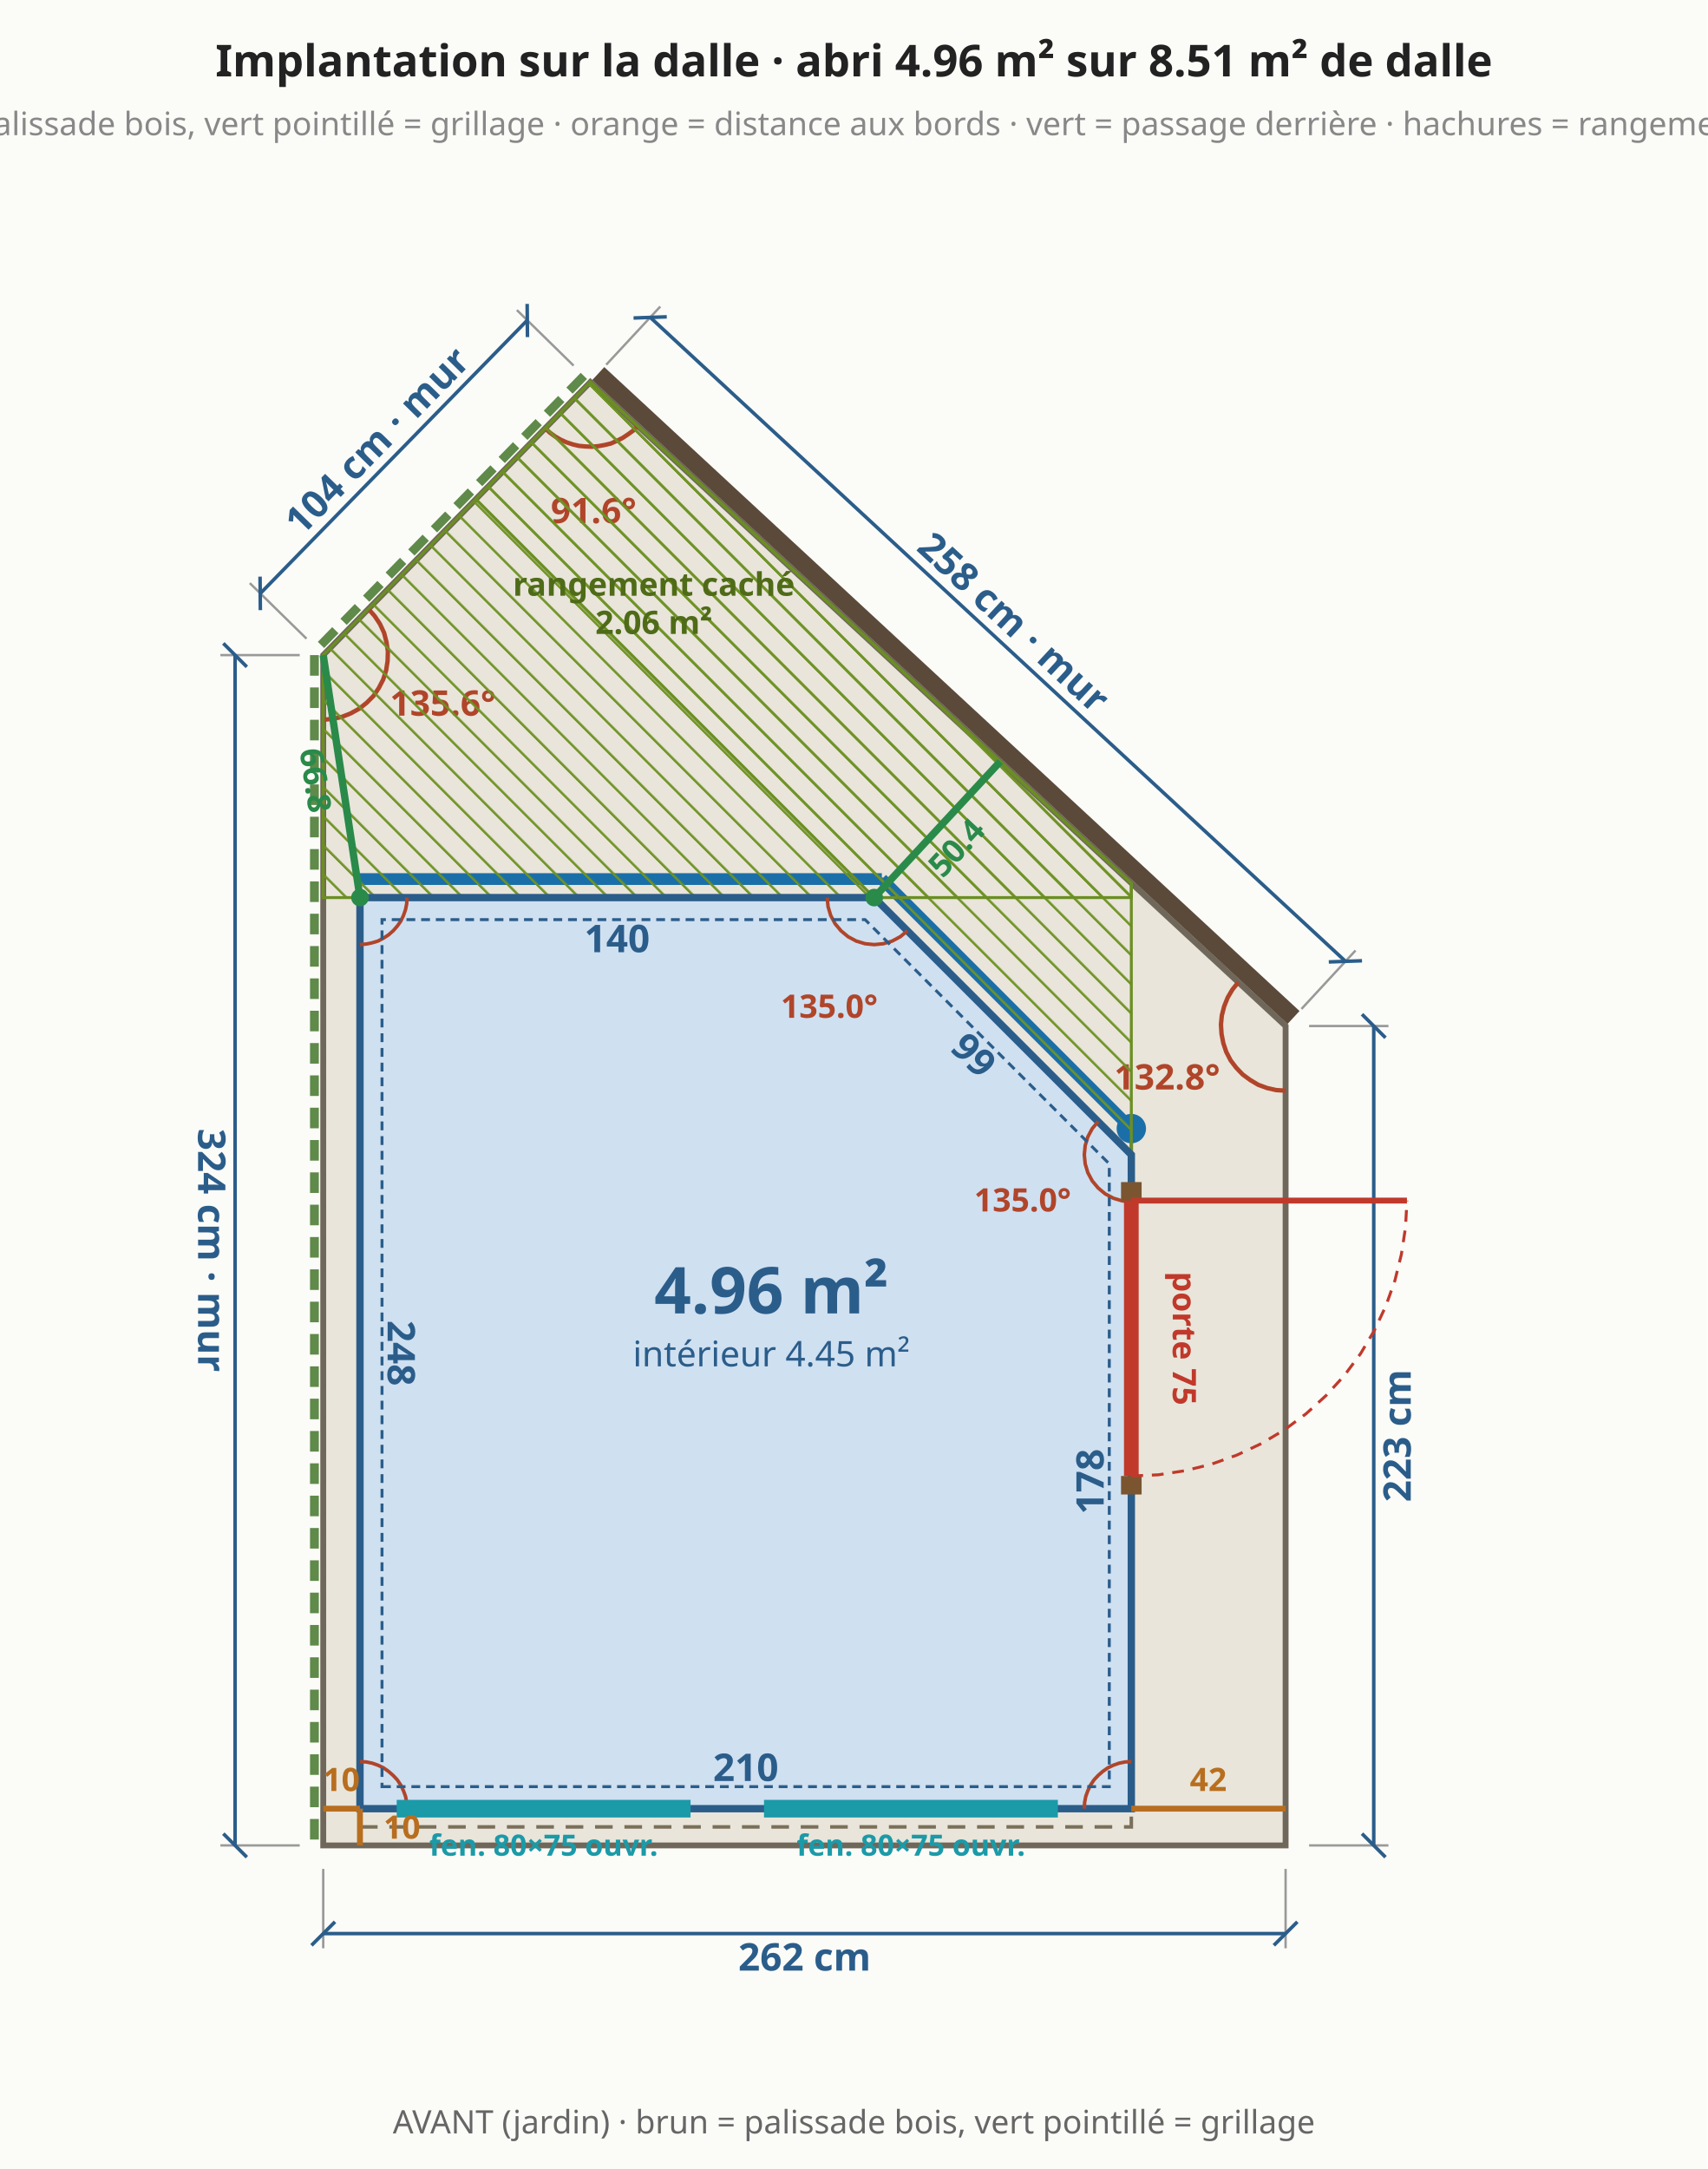
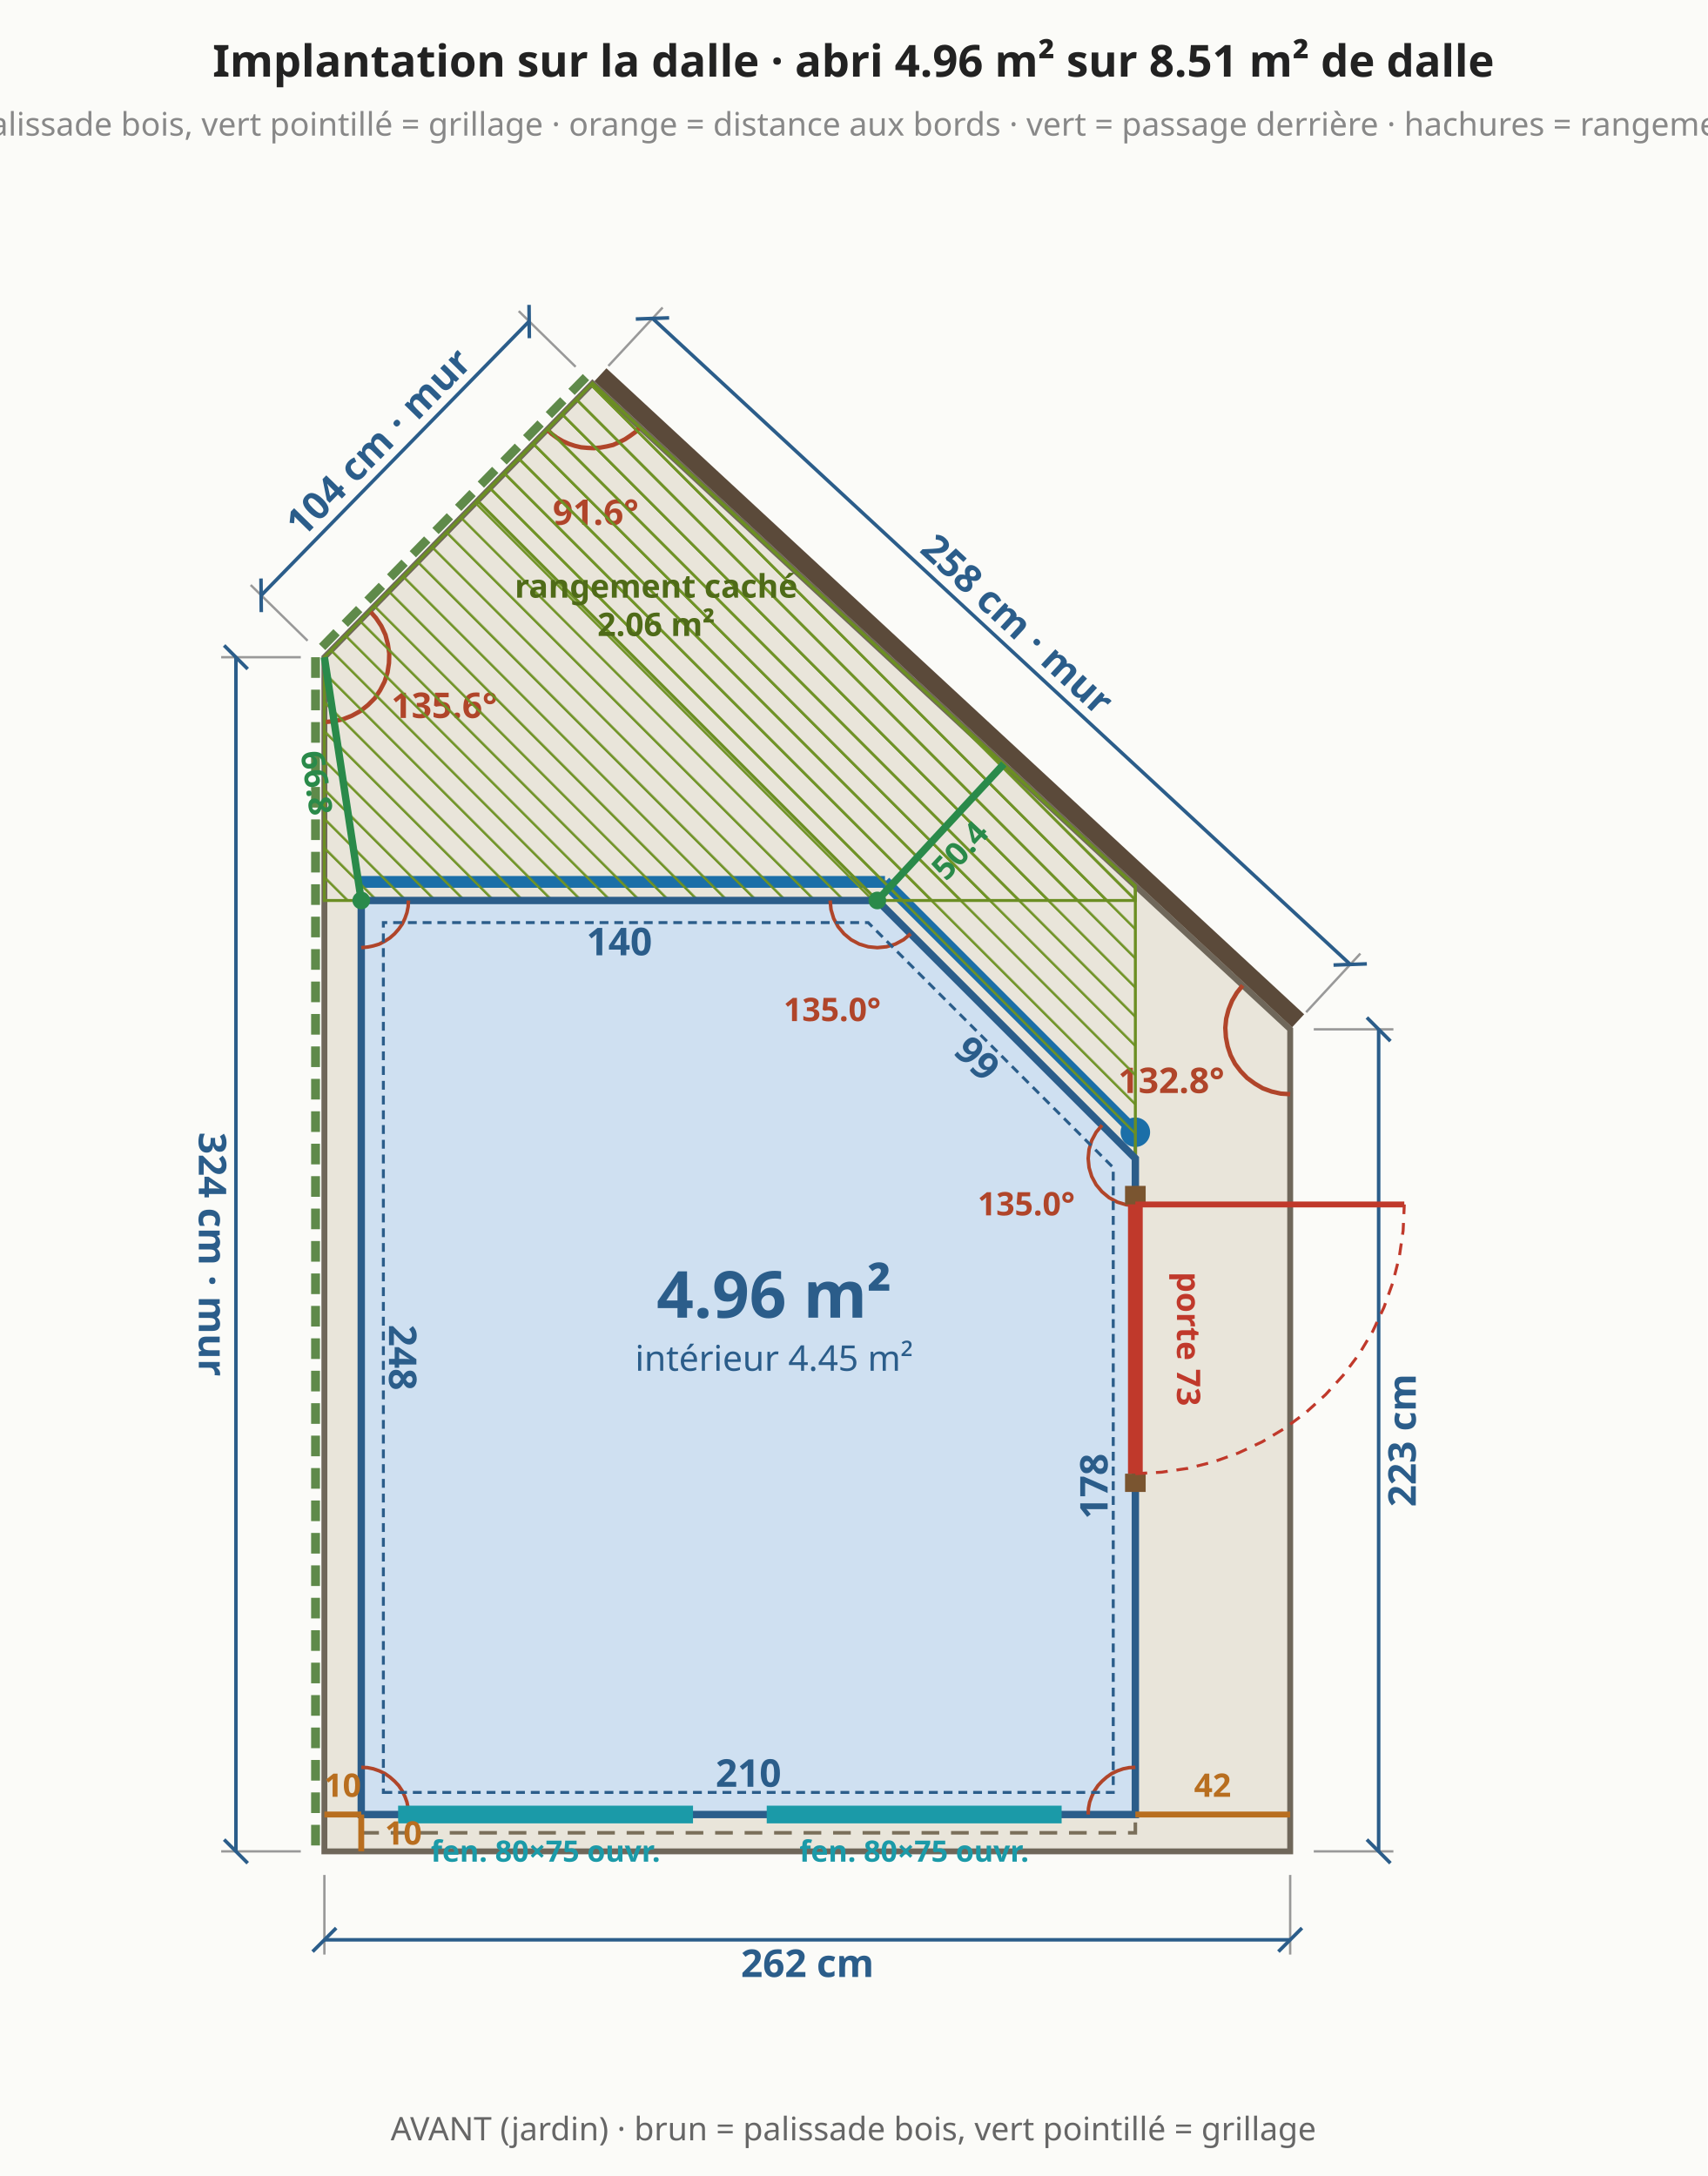
- <svg xmlns="http://www.w3.org/2000/svg" viewBox="0 0 581 738" font-family="system-ui,sans-serif" font-size="13">
-   <rect width="581" height="738" fill="#fbfbf8" />
+ <svg xmlns="http://www.w3.org/2000/svg" viewBox="0 0 579 738" font-family="system-ui,sans-serif" font-size="13">
+   <rect width="579" height="738" fill="#fbfbf8" />
  <polygon points="110.0,627.9 437.5,627.9 437.5,349.1 200.9,130.0 110.0,222.9" fill="#e9e5da" stroke="#6f675a" stroke-width="2" />
  <line x1="110.0" y1="635.9" x2="110.0" y2="662.9" stroke="#999" stroke-width="0.8" />
  <line x1="437.5" y1="635.9" x2="437.5" y2="662.9" stroke="#999" stroke-width="0.8" />
  <line x1="110.0" y1="657.9" x2="437.5" y2="657.9" stroke="#2b5d8a" stroke-width="1.2" />
  <line x1="106.0" y1="661.9" x2="114.0" y2="653.9" stroke="#2b5d8a" stroke-width="1.2" />
  <line x1="433.5" y1="661.9" x2="441.5" y2="653.9" stroke="#2b5d8a" stroke-width="1.2" />
  <text x="273.8" y="665.9" text-anchor="middle" dominant-baseline="middle" fill="#2b5d8a" font-size="13" font-weight="bold" transform="rotate(0.0 273.8 665.9)">262 cm</text>
  <line x1="445.5" y1="627.9" x2="472.5" y2="627.9" stroke="#999" stroke-width="0.8" />
  <line x1="445.5" y1="349.1" x2="472.5" y2="349.1" stroke="#999" stroke-width="0.8" />
  <line x1="467.5" y1="627.9" x2="467.5" y2="349.1" stroke="#2b5d8a" stroke-width="1.2" />
  <line x1="471.5" y1="631.9" x2="463.5" y2="623.9" stroke="#2b5d8a" stroke-width="1.2" />
  <line x1="471.5" y1="353.1" x2="463.5" y2="345.1" stroke="#2b5d8a" stroke-width="1.2" />
  <text x="475.5" y="488.5" text-anchor="middle" dominant-baseline="middle" fill="#2b5d8a" font-size="13" font-weight="bold" transform="rotate(-90.0 475.5 488.5)">223 cm</text>
  <line x1="440.2" y1="346.2" x2="203.6" y2="127.1" stroke="#5b4a3a" stroke-width="6" />
  <line x1="442.9" y1="343.3" x2="461.3" y2="323.4" stroke="#999" stroke-width="0.8" />
  <line x1="206.3" y1="124.1" x2="224.7" y2="104.3" stroke="#999" stroke-width="0.8" />
  <line x1="457.9" y1="327.1" x2="221.3" y2="108.0" stroke="#2b5d8a" stroke-width="1.2" />
  <line x1="463.5" y1="326.9" x2="452.2" y2="327.3" stroke="#2b5d8a" stroke-width="1.2" />
  <line x1="226.9" y1="107.8" x2="215.6" y2="108.2" stroke="#2b5d8a" stroke-width="1.2" />
  <text x="345.0" y="211.7" text-anchor="middle" dominant-baseline="middle" fill="#2b5d8a" font-size="13" font-weight="bold" transform="rotate(42.8 345.0 211.7)">258 cm · mur</text>
  <line x1="198.7" y1="127.9" x2="107.9" y2="220.8" stroke="#5f8a4a" stroke-width="3" stroke-dasharray="7 4" />
  <line x1="195.2" y1="124.4" x2="175.9" y2="105.5" stroke="#999" stroke-width="0.8" />
  <line x1="104.3" y1="217.3" x2="85.0" y2="198.4" stroke="#999" stroke-width="0.8" />
  <line x1="179.4" y1="109.0" x2="88.6" y2="201.9" stroke="#2b5d8a" stroke-width="1.2" />
  <line x1="179.4" y1="103.4" x2="179.5" y2="114.7" stroke="#2b5d8a" stroke-width="1.2" />
  <line x1="88.5" y1="196.2" x2="88.6" y2="207.6" stroke="#2b5d8a" stroke-width="1.2" />
  <text x="128.3" y="149.9" text-anchor="middle" dominant-baseline="middle" fill="#2b5d8a" font-size="13" font-weight="bold" transform="rotate(-45.6 128.3 149.9)">104 cm · mur</text>
  <line x1="107.0" y1="222.9" x2="107.0" y2="627.9" stroke="#5f8a4a" stroke-width="3" stroke-dasharray="7 4" />
  <line x1="102.0" y1="222.9" x2="75.0" y2="222.9" stroke="#999" stroke-width="0.8" />
  <line x1="102.0" y1="627.9" x2="75.0" y2="627.9" stroke="#999" stroke-width="0.8" />
  <line x1="80.0" y1="222.9" x2="80.0" y2="627.9" stroke="#2b5d8a" stroke-width="1.2" />
  <line x1="76.0" y1="218.9" x2="84.0" y2="226.9" stroke="#2b5d8a" stroke-width="1.2" />
  <line x1="76.0" y1="623.9" x2="84.0" y2="631.9" stroke="#2b5d8a" stroke-width="1.2" />
  <text x="72.0" y="425.4" text-anchor="middle" dominant-baseline="middle" fill="#2b5d8a" font-size="13" font-weight="bold" transform="rotate(90.0 72.0 425.4)">324 cm · mur</text>
  <polyline points="421.4,334.2 419.4,336.7 417.8,339.4 416.6,342.4 415.8,345.5 415.5,348.6 415.7,351.8 416.3,354.9 417.3,357.9 418.8,360.8 420.7,363.3 422.9,365.6 425.5,367.5 428.2,369.1 431.2,370.2 434.3,370.9 437.5,371.1" fill="none" stroke="#b0452a" stroke-width="1.5" />
  <text x="397.2" y="370.7" text-anchor="middle" fill="#b0452a" font-size="12" font-weight="bold">132.8°</text>
  <polyline points="185.5,145.7 187.1,147.2 188.9,148.5 190.8,149.6 192.8,150.5 194.9,151.2 197.0,151.7 199.2,151.9 201.4,152.0 203.6,151.8 205.8,151.4 207.9,150.9 209.9,150.0 211.9,149.0 213.7,147.8 215.5,146.5 217.0,144.9" fill="none" stroke="#b0452a" stroke-width="1.5" />
  <text x="202.0" y="178.0" text-anchor="middle" fill="#b0452a" font-size="12" font-weight="bold">91.6°</text>
  <polyline points="110.0,244.9 113.2,244.6 116.4,243.9 119.4,242.7 122.3,241.1 124.8,239.1 127.1,236.8 128.9,234.1 130.4,231.2 131.4,228.1 131.9,224.9 132.0,221.6 131.5,218.4 130.7,215.3 129.3,212.3 127.5,209.6 125.4,207.2" fill="none" stroke="#b0452a" stroke-width="1.5" />
  <text x="150.7" y="243.5" text-anchor="middle" fill="#b0452a" font-size="12" font-weight="bold">135.6°</text>
  <polygon points="122.5,621.6 385.0,621.6 385.0,384.0 300.1,299.1 122.5,299.1" fill="none" stroke="#7a6f5a" stroke-width="1.2" stroke-dasharray="6 4" />
  <line x1="385.0" y1="384.0" x2="300.1" y2="299.1" stroke="#1b6fa8" stroke-width="4" />
  <line x1="300.1" y1="299.1" x2="122.5" y2="299.1" stroke="#1b6fa8" stroke-width="4" />
  <circle cx="385.0" cy="384.0" r="5" fill="#1b6fa8" />
  <defs>
    <pattern id="cache" width="7" height="7" patternUnits="userSpaceOnUse" patternTransform="rotate(-45)">
      <line x1="0" y1="0" x2="0" y2="7" stroke="#6b8e23" stroke-width="1.6" />
    </pattern>
  </defs>
  <polygon points="385.0,300.5 200.9,130.0 161.9,169.8 385.0,392.9" fill="url(#cache)" stroke="#6b8e23" stroke-width="1" />
  <polygon points="385.0,300.5 200.9,130.0 110.0,222.9 110.0,305.4 385.0,305.4" fill="url(#cache)" stroke="#6b8e23" stroke-width="1" />
  <text x="222.5" y="202.7" text-anchor="middle" fill="#4f6b18" font-size="11" font-weight="bold">rangement caché</text>
  <text x="222.5" y="215.7" text-anchor="middle" fill="#4f6b18" font-size="11" font-weight="bold">2.06 m²</text>
  <polygon points="122.5,615.4 385.0,615.4 385.0,392.9 297.5,305.4 122.5,305.4" fill="#cfe0f1" stroke="#2b5d8a" stroke-width="2.5" />
  <text x="253.8" y="601.4" text-anchor="middle" dominant-baseline="middle" fill="#2b5d8a" font-size="13" font-weight="bold" transform="rotate(0.0 253.8 601.4)">210</text>
  <text x="371.0" y="504.1" text-anchor="middle" dominant-baseline="middle" fill="#2b5d8a" font-size="13" font-weight="bold" transform="rotate(-90.0 371.0 504.1)">178</text>
  <text x="331.4" y="359.0" text-anchor="middle" dominant-baseline="middle" fill="#2b5d8a" font-size="13" font-weight="bold" transform="rotate(45.0 331.4 359.0)">99</text>
  <text x="210.0" y="319.4" text-anchor="middle" dominant-baseline="middle" fill="#2b5d8a" font-size="13" font-weight="bold" transform="rotate(0.0 210.0 319.4)">140</text>
  <text x="136.5" y="460.4" text-anchor="middle" dominant-baseline="middle" fill="#2b5d8a" font-size="13" font-weight="bold" transform="rotate(90.0 136.5 460.4)">248</text>
  <polyline points="138.5,615.4 138.4,613.3 138.0,611.2 137.3,609.3 136.4,607.4 135.2,605.6 133.8,604.1 132.2,602.7 130.5,601.5 128.6,600.6 126.6,599.9 124.6,599.5 122.5,599.4" fill="none" stroke="#b0452a" stroke-width="1.2" />
  <polyline points="385.0,599.4 382.9,599.5 380.9,599.9 378.9,600.6 377.0,601.5 375.3,602.7 373.7,604.1 372.3,605.6 371.1,607.4 370.2,609.3 369.5,611.2 369.1,613.3 369.0,615.4" fill="none" stroke="#b0452a" stroke-width="1.2" />
  <polyline points="373.7,381.6 371.7,384.0 370.2,386.8 369.3,389.8 369.0,392.9 369.3,396.0 370.2,399.0 371.7,401.8 373.7,404.2 376.1,406.2 378.9,407.7 381.9,408.6 385.0,408.9" fill="none" stroke="#b0452a" stroke-width="1.2" />
  <text x="348.0" y="412.2" text-anchor="middle" fill="#b0452a" font-size="11" font-weight="bold">135.0°</text>
  <polyline points="281.5,305.4 281.8,308.5 282.7,311.5 284.2,314.3 286.2,316.7 288.6,318.7 291.4,320.2 294.4,321.1 297.5,321.4 300.6,321.1 303.6,320.2 306.4,318.7 308.8,316.7" fill="none" stroke="#b0452a" stroke-width="1.2" />
  <text x="282.2" y="346.3" text-anchor="middle" fill="#b0452a" font-size="11" font-weight="bold">135.0°</text>
  <polyline points="122.5,321.4 124.6,321.2 126.6,320.8 128.6,320.2 130.5,319.2 132.2,318.1 133.8,316.7 135.2,315.1 136.4,313.4 137.3,311.5 138.0,309.5 138.4,307.5 138.5,305.4" fill="none" stroke="#b0452a" stroke-width="1.2" />
  <line x1="135.0" y1="615.4" x2="235.0" y2="615.4" stroke="#1b9aa8" stroke-width="6" />
  <text x="185.0" y="631.4" text-anchor="middle" fill="#1b9aa8" font-size="10" font-weight="bold">fen. 80×75 ouvr.</text>
  <line x1="260.0" y1="615.4" x2="360.0" y2="615.4" stroke="#1b9aa8" stroke-width="6" />
  <text x="310.0" y="631.4" text-anchor="middle" fill="#1b9aa8" font-size="10" font-weight="bold">fen. 80×75 ouvr.</text>
-   <line x1="385.0" y1="508.5" x2="385.0" y2="502.2" stroke="#7a5530" stroke-width="7" />
+   <line x1="385.0" y1="506.0" x2="385.0" y2="499.8" stroke="#7a5530" stroke-width="7" />
  <line x1="385.0" y1="408.5" x2="385.0" y2="402.2" stroke="#7a5530" stroke-width="7" />
-   <line x1="385.0" y1="502.2" x2="385.0" y2="408.5" stroke="#c0392b" stroke-width="5" />
-   <line x1="385.0" y1="408.5" x2="478.8" y2="408.5" stroke="#c0392b" stroke-width="2" />
-   <polyline points="385.0,502.2 394.2,501.8 403.3,500.4 412.2,498.2 420.9,495.1 429.2,491.2 437.1,486.5 444.5,481.0 451.3,474.8 457.5,468.0 463.0,460.6 467.7,452.7 471.6,444.4 474.7,435.7 476.9,426.8 478.3,417.7 478.8,408.5" fill="none" stroke="#c0392b" stroke-width="1" stroke-dasharray="4 3" />
-   <text x="403.0" y="455.4" text-anchor="middle" dominant-baseline="middle" fill="#c0392b" font-size="11" font-weight="bold" transform="rotate(90.0 403.0 455.4)">porte 75</text>
+   <line x1="385.0" y1="499.8" x2="385.0" y2="408.5" stroke="#c0392b" stroke-width="5" />
+   <line x1="385.0" y1="408.5" x2="476.2" y2="408.5" stroke="#c0392b" stroke-width="2" />
+   <polyline points="385.0,499.8 393.9,499.3 402.8,498.0 411.5,495.8 419.9,492.8 428.0,489.0 435.7,484.4 442.9,479.0 449.5,473.0 455.5,466.4 460.9,459.2 465.5,451.5 469.3,443.4 472.3,435.0 474.5,426.3 475.8,417.4 476.2,408.5" fill="none" stroke="#c0392b" stroke-width="1" stroke-dasharray="4 3" />
+   <text x="403.0" y="454.1" text-anchor="middle" dominant-baseline="middle" fill="#c0392b" font-size="11" font-weight="bold" transform="rotate(90.0 403.0 454.1)">porte 73</text>
  <line x1="297.5" y1="305.4" x2="340.4" y2="259.1" stroke="#2a8a4a" stroke-width="2.5" />
  <circle cx="297.5" cy="305.4" r="3" fill="#2a8a4a" />
  <text x="325.5" y="288.4" text-anchor="middle" dominant-baseline="middle" fill="#2a8a4a" font-size="11" font-weight="bold" transform="rotate(-47.2 325.5 288.4)">50.4</text>
  <line x1="122.5" y1="305.4" x2="110.0" y2="222.9" stroke="#2a8a4a" stroke-width="2.5" />
  <circle cx="122.5" cy="305.4" r="3" fill="#2a8a4a" />
  <text x="107.4" y="265.5" text-anchor="middle" dominant-baseline="middle" fill="#2a8a4a" font-size="11" font-weight="bold" transform="rotate(81.4 107.4 265.5)">66.8</text>
  <text x="262.5" y="446.9" text-anchor="middle" fill="#2b5d8a" font-size="22" font-weight="bold">4.96 m²</text>
  <text x="262.5" y="464.9" text-anchor="middle" fill="#2b5d8a" font-size="12" font-weight="normal">intérieur 4.45 m²</text>
  <polygon points="130.0,607.9 377.5,607.9 377.5,396.0 294.4,312.9 130.0,312.9" fill="none" stroke="#2b5d8a" stroke-width="1" stroke-dasharray="3 2" />
  <line x1="122.5" y1="615.4" x2="122.5" y2="627.9" stroke="#b86e1f" stroke-width="2" />
  <text x="130.5" y="625.6" text-anchor="start" fill="#b86e1f" font-size="11" font-weight="bold">10</text>
  <line x1="385.0" y1="615.4" x2="437.5" y2="615.4" stroke="#b86e1f" stroke-width="2" />
  <text x="411.2" y="609.4" text-anchor="middle" fill="#b86e1f" font-size="11" font-weight="bold">42</text>
  <line x1="122.5" y1="615.4" x2="110.0" y2="615.4" stroke="#b86e1f" stroke-width="2" />
  <text x="116.2" y="609.4" text-anchor="middle" fill="#b86e1f" font-size="11" font-weight="bold">10</text>
-   <text x="290.6" y="26.0" text-anchor="middle" fill="#222" font-size="15" font-weight="bold">Implantation sur la dalle · abri 4.96 m² sur 8.51 m² de dalle</text>
-   <text x="290.6" y="46.0" text-anchor="middle" fill="#888" font-size="11" font-weight="normal">brun = palissade bois, vert pointillé = grillage · orange = distance aux bords · vert = passage derrière · hachures = rangement caché</text>
-   <text x="290.6" y="725.9" text-anchor="middle" fill="#666" font-size="11" font-weight="normal">AVANT (jardin) · brun = palissade bois, vert pointillé = grillage</text>
+   <text x="289.4" y="26.0" text-anchor="middle" fill="#222" font-size="15" font-weight="bold">Implantation sur la dalle · abri 4.96 m² sur 8.51 m² de dalle</text>
+   <text x="289.4" y="46.0" text-anchor="middle" fill="#888" font-size="11" font-weight="normal">brun = palissade bois, vert pointillé = grillage · orange = distance aux bords · vert = passage derrière · hachures = rangement caché</text>
+   <text x="289.4" y="725.9" text-anchor="middle" fill="#666" font-size="11" font-weight="normal">AVANT (jardin) · brun = palissade bois, vert pointillé = grillage</text>
</svg>
